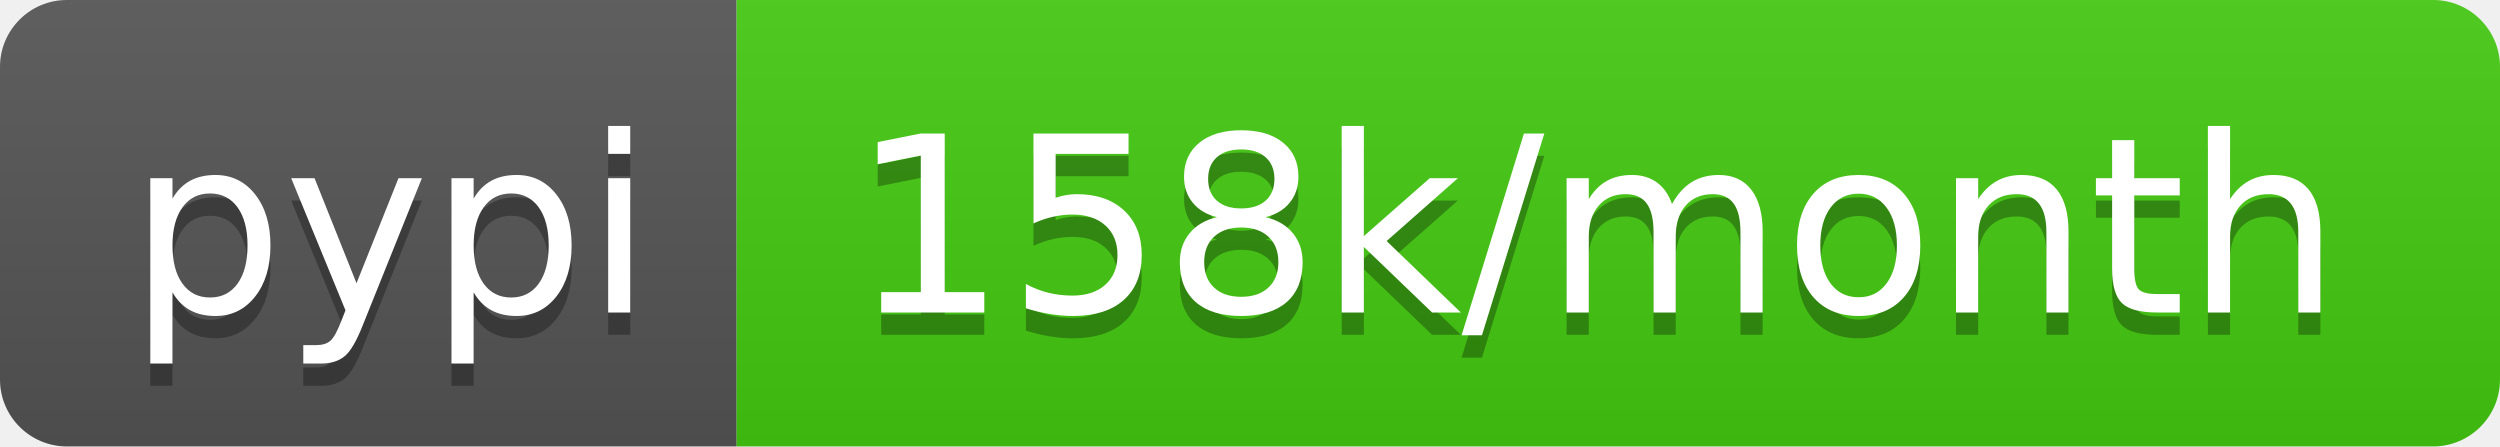
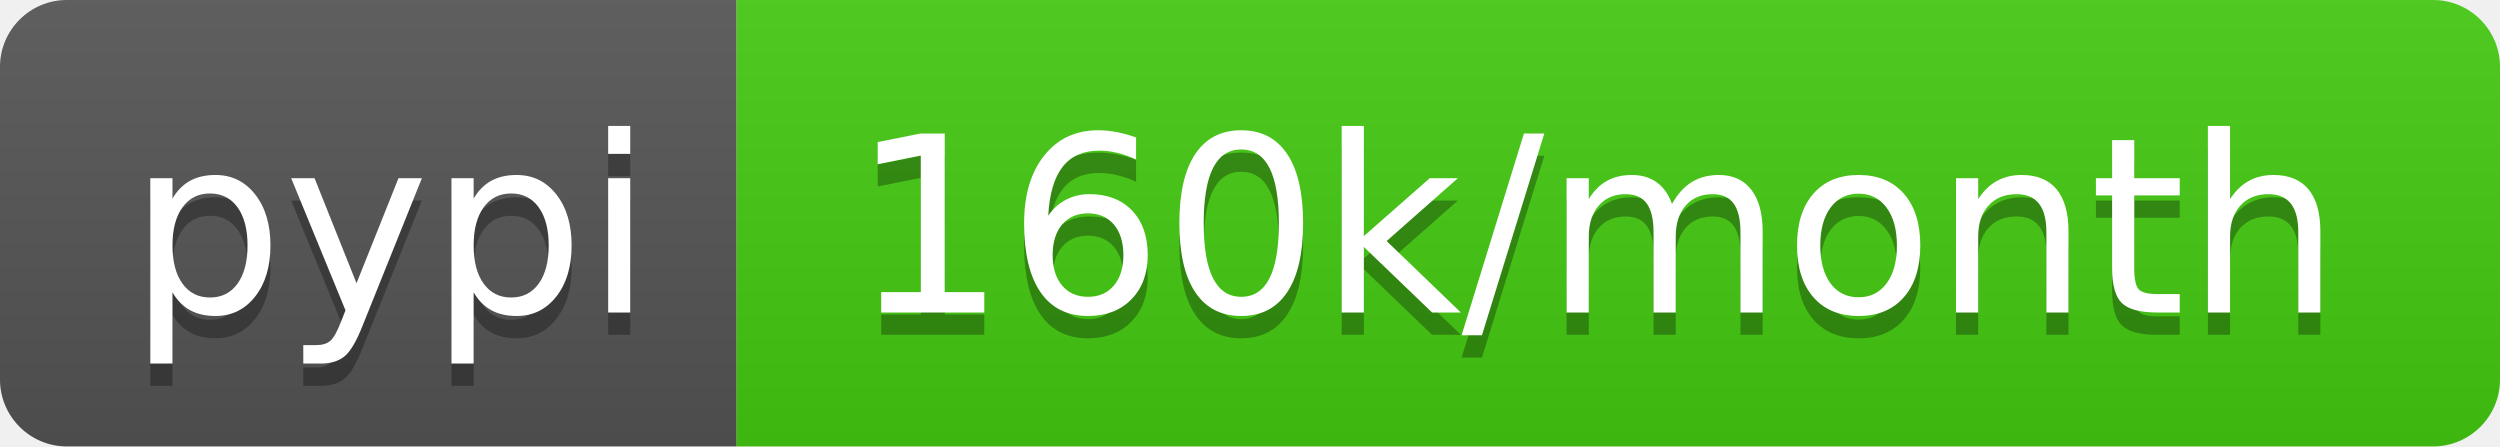
<svg xmlns="http://www.w3.org/2000/svg" width="112" height="20">
  <linearGradient id="b" x2="0" y2="100%">
    <stop offset="0" stop-color="#bbb" stop-opacity=".1" />
    <stop offset="1" stop-opacity=".1" />
  </linearGradient>
  <clipPath id="a">
    <rect width="112" height="20" rx="3" fill="#fff" />
  </clipPath>
  <g clip-path="url(#a)">
    <path fill="#555" d="M0 0h33v20H0z" />
    <path fill="#4c1" d="M33 0h79v20H33z" />
    <path fill="url(#b)" d="M0 0h112v20H0z" />
  </g>
  <g fill="#fff" text-anchor="middle" font-family="DejaVu Sans,Verdana,Geneva,sans-serif" font-size="110">
    <text x="175" y="150" fill="#010101" fill-opacity=".3" transform="scale(.1)" textLength="230">pypi</text>
    <text x="175" y="140" transform="scale(.1)" textLength="230">pypi</text>
-     <text x="715" y="150" fill="#010101" fill-opacity=".3" transform="scale(.1)" textLength="690">158k/month</text>
-     <text x="715" y="140" transform="scale(.1)" textLength="690">158k/month</text>
+     <text x="715" y="150" fill="#010101" fill-opacity=".3" transform="scale(.1)" textLength="690">160k/month</text>
+     <text x="715" y="140" transform="scale(.1)" textLength="690">160k/month</text>
  </g>
</svg>
